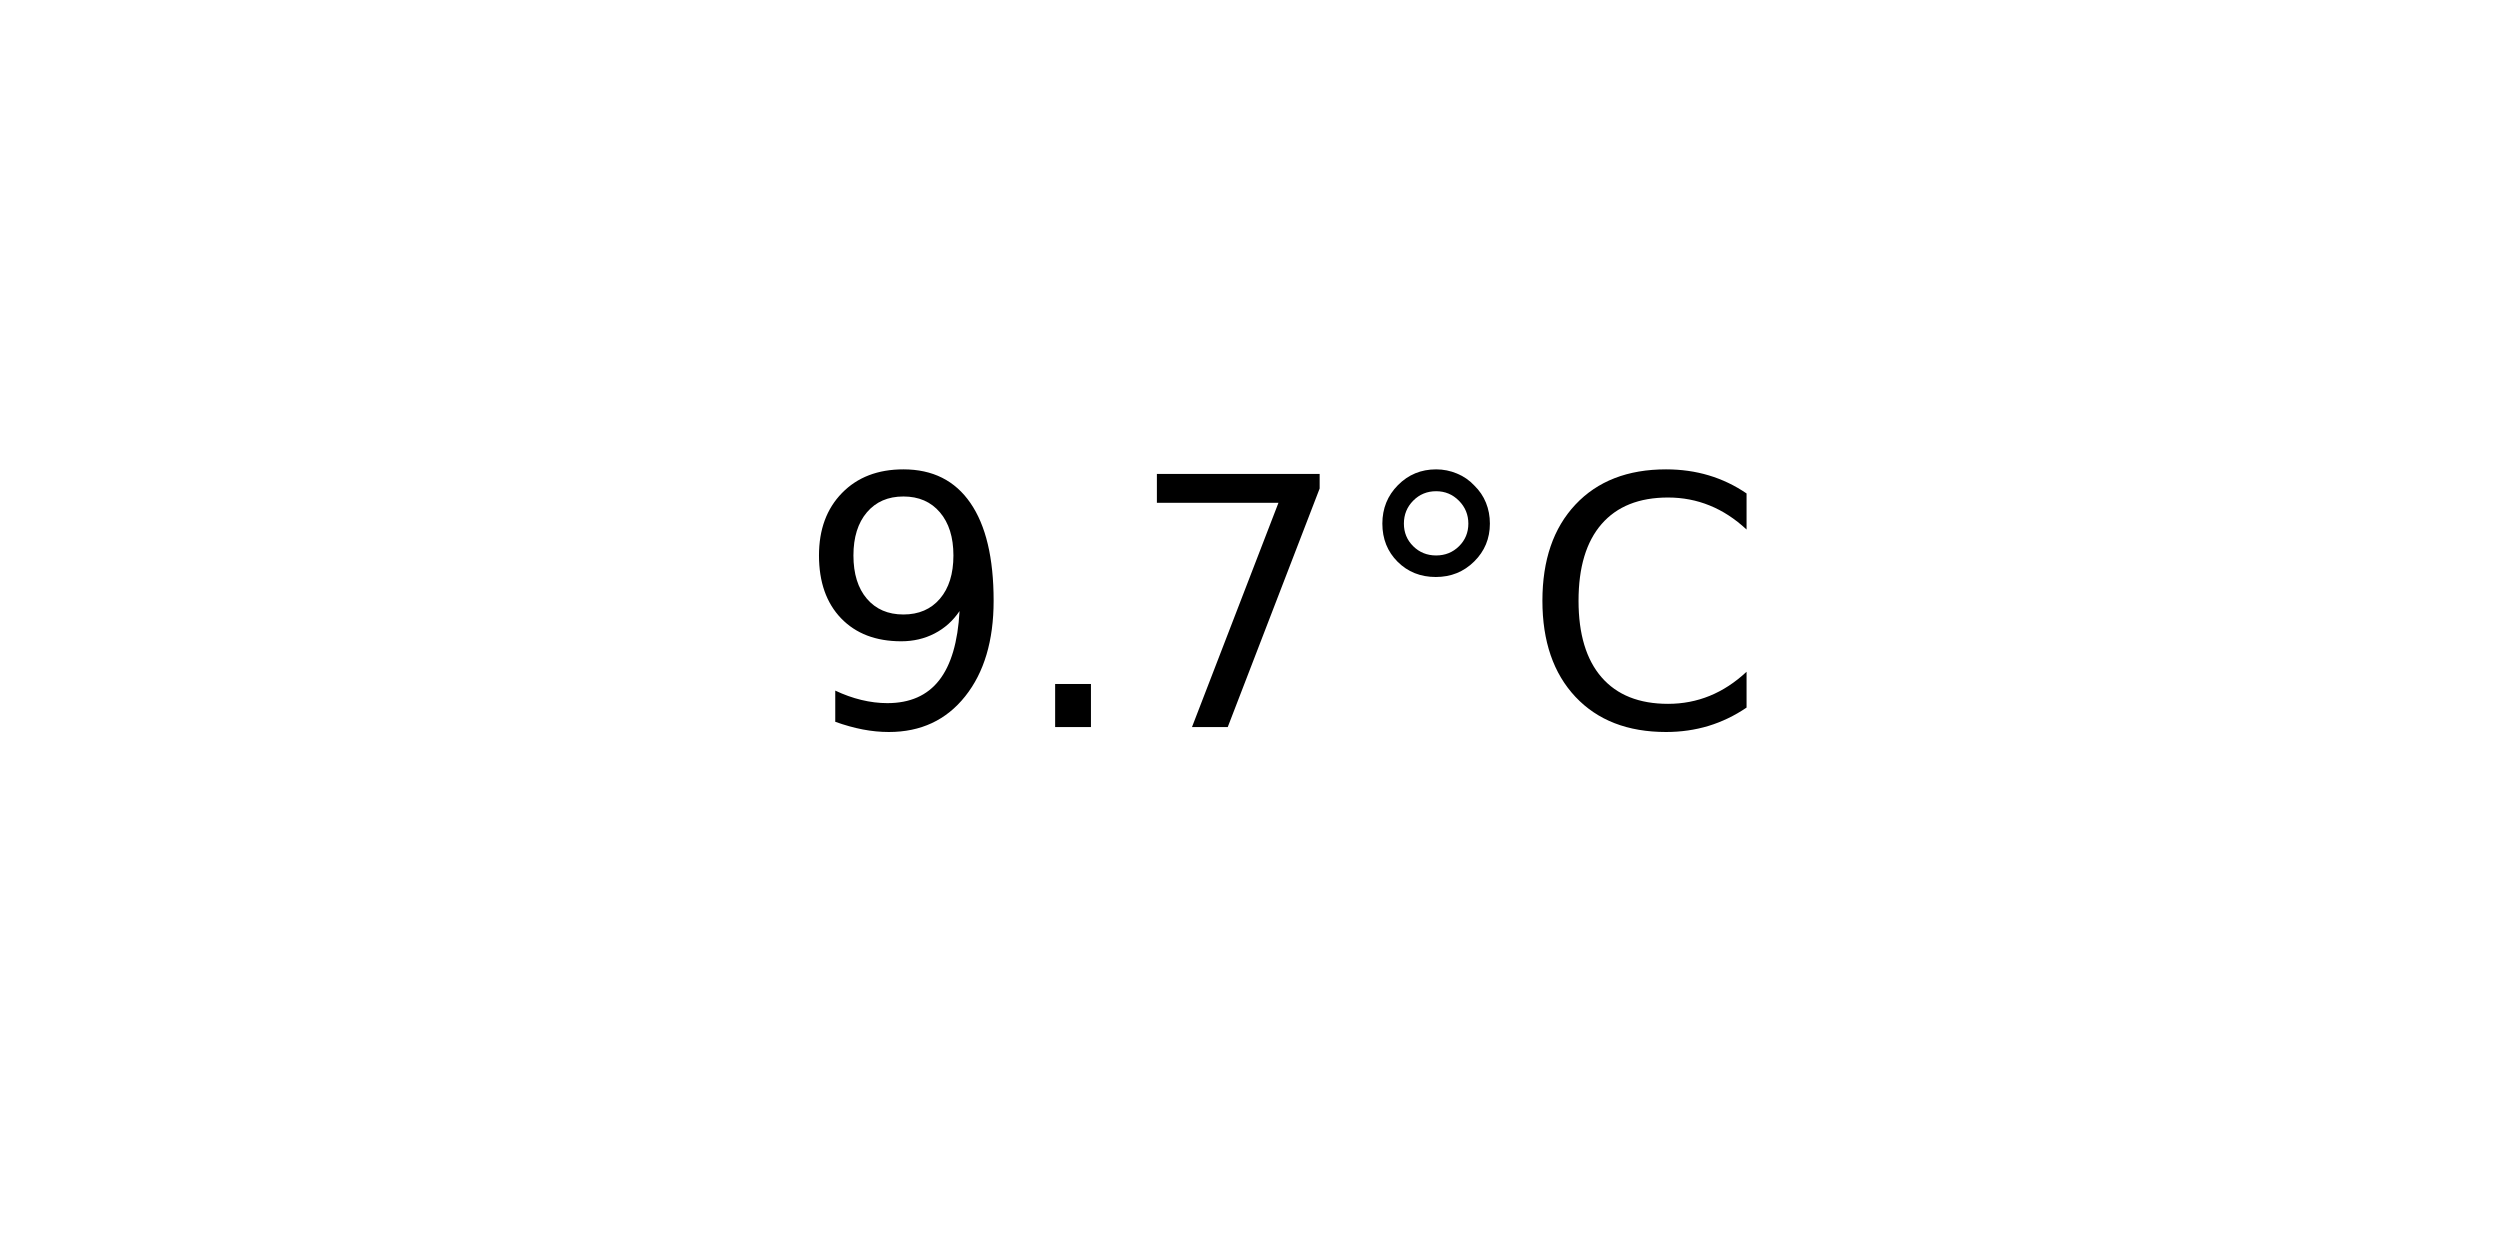
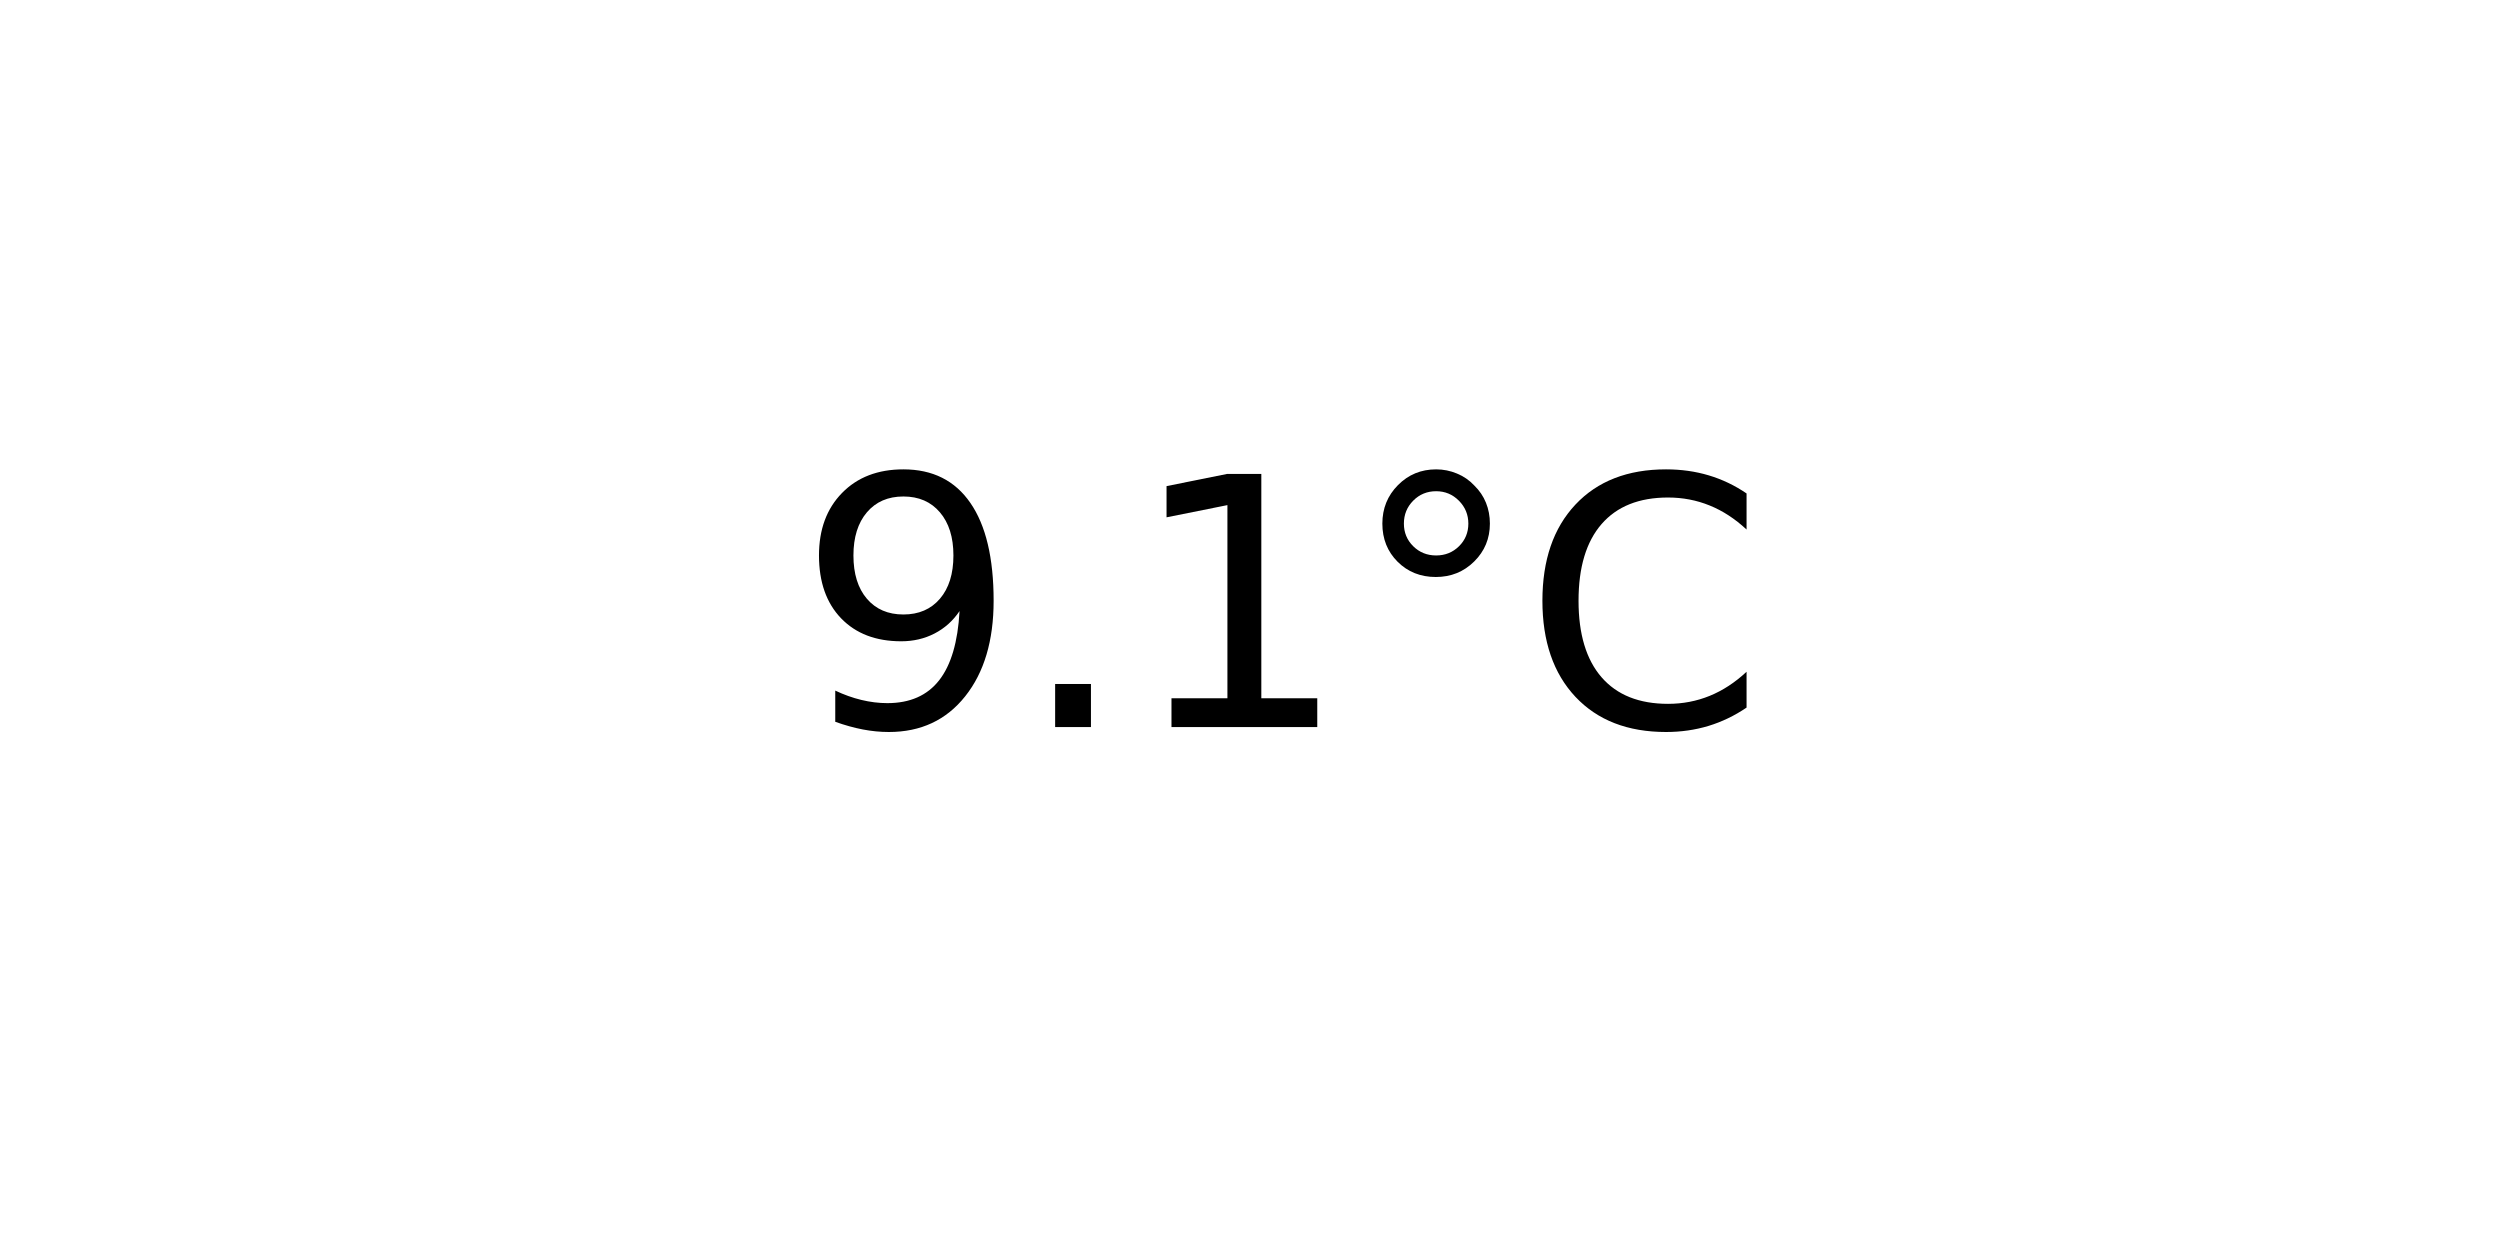
<svg xmlns="http://www.w3.org/2000/svg" xmlns:xlink="http://www.w3.org/1999/xlink" width="72pt" height="36pt" viewBox="0 0 72 36" version="1.1">
  <defs>
    <style type="text/css">*{stroke-linejoin: round; stroke-linecap: butt}</style>
  </defs>
  <g id="figure_1">
    <g id="axes_1">
      <g id="text_1">
        <g transform="translate(22.95703 20.93937) scale(0.1 -0.1)">
          <defs>
            <path id="DejaVuSans-39" d="M 703 97  L 703 672  Q 941 559 1184 500  Q 1428 441 1663 441  Q 2288 441 2617 861  Q 2947 1281 2994 2138  Q 2813 1869 2534 1725  Q 2256 1581 1919 1581  Q 1219 1581 811 2004  Q 403 2428 403 3163  Q 403 3881 828 4315  Q 1253 4750 1959 4750  Q 2769 4750 3195 4129  Q 3622 3509 3622 2328  Q 3622 1225 3098 567  Q 2575 -91 1691 -91  Q 1453 -91 1209 -44  Q 966 3 703 97  z M 1959 2075  Q 2384 2075 2632 2365  Q 2881 2656 2881 3163  Q 2881 3666 2632 3958  Q 2384 4250 1959 4250  Q 1534 4250 1286 3958  Q 1038 3666 1038 3163  Q 1038 2656 1286 2365  Q 1534 2075 1959 2075  z " transform="scale(0.015625)" />
            <path id="DejaVuSans-2e" d="M 684 794  L 1344 794  L 1344 0  L 684 0  L 684 794  z " transform="scale(0.015625)" />
-             <path id="DejaVuSans-37" d="M 525 4666  L 3525 4666  L 3525 4397  L 1831 0  L 1172 0  L 2766 4134  L 525 4134  L 525 4666  z " transform="scale(0.015625)" />
+             <path id="DejaVuSans-31" d="M 794 531  L 1825 531  L 1825 4091  L 703 3866  L 703 4441  L 1819 4666  L 2450 4666  L 2450 531  L 3481 531  L 3481 0  L 794 0  L 794 531  z " transform="scale(0.015625)" />
            <path id="DejaVuSans-b0" d="M 1600 4347  Q 1350 4347 1178 4173  Q 1006 4000 1006 3750  Q 1006 3503 1178 3333  Q 1350 3163 1600 3163  Q 1850 3163 2022 3333  Q 2194 3503 2194 3750  Q 2194 3997 2020 4172  Q 1847 4347 1600 4347  z M 1600 4750  Q 1800 4750 1984 4673  Q 2169 4597 2303 4453  Q 2447 4313 2519 4134  Q 2591 3956 2591 3750  Q 2591 3338 2302 3052  Q 2013 2766 1594 2766  Q 1172 2766 890 3047  Q 609 3328 609 3750  Q 609 4169 896 4459  Q 1184 4750 1600 4750  z " transform="scale(0.015625)" />
            <path id="DejaVuSans-43" d="M 4122 4306  L 4122 3641  Q 3803 3938 3442 4084  Q 3081 4231 2675 4231  Q 1875 4231 1450 3742  Q 1025 3253 1025 2328  Q 1025 1406 1450 917  Q 1875 428 2675 428  Q 3081 428 3442 575  Q 3803 722 4122 1019  L 4122 359  Q 3791 134 3420 21  Q 3050 -91 2638 -91  Q 1578 -91 968 557  Q 359 1206 359 2328  Q 359 3453 968 4101  Q 1578 4750 2638 4750  Q 3056 4750 3426 4639  Q 3797 4528 4122 4306  z " transform="scale(0.015625)" />
          </defs>
          <use xlink:href="#DejaVuSans-39" />
          <use xlink:href="#DejaVuSans-2e" x="63.623" />
-           <use xlink:href="#DejaVuSans-37" x="95.41" />
+           <use xlink:href="#DejaVuSans-31" x="95.41" />
          <use xlink:href="#DejaVuSans-b0" x="159.033" />
          <use xlink:href="#DejaVuSans-43" x="209.033" />
        </g>
      </g>
    </g>
  </g>
</svg>
